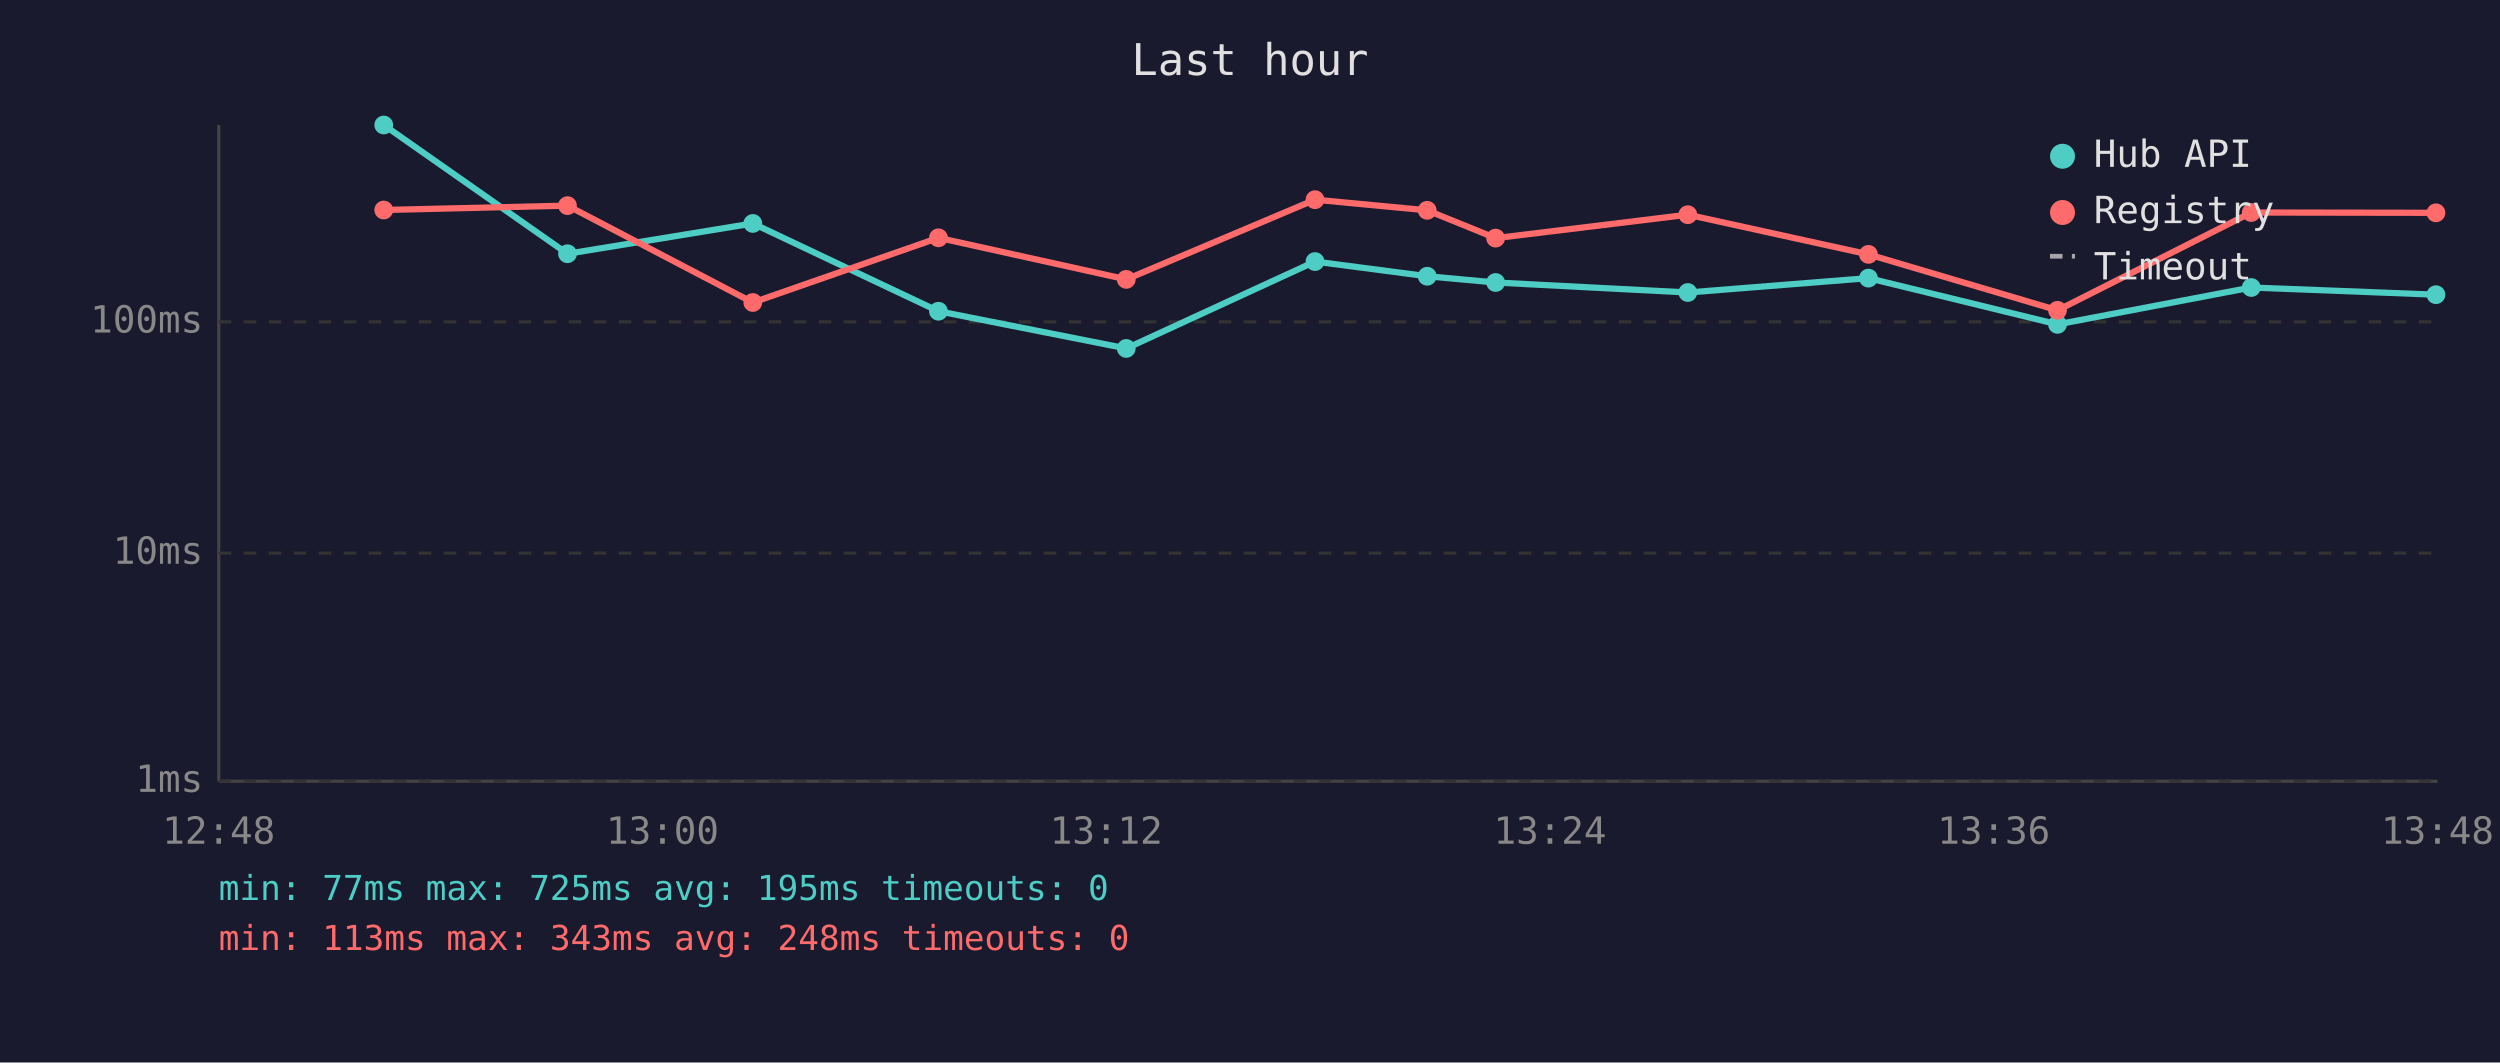
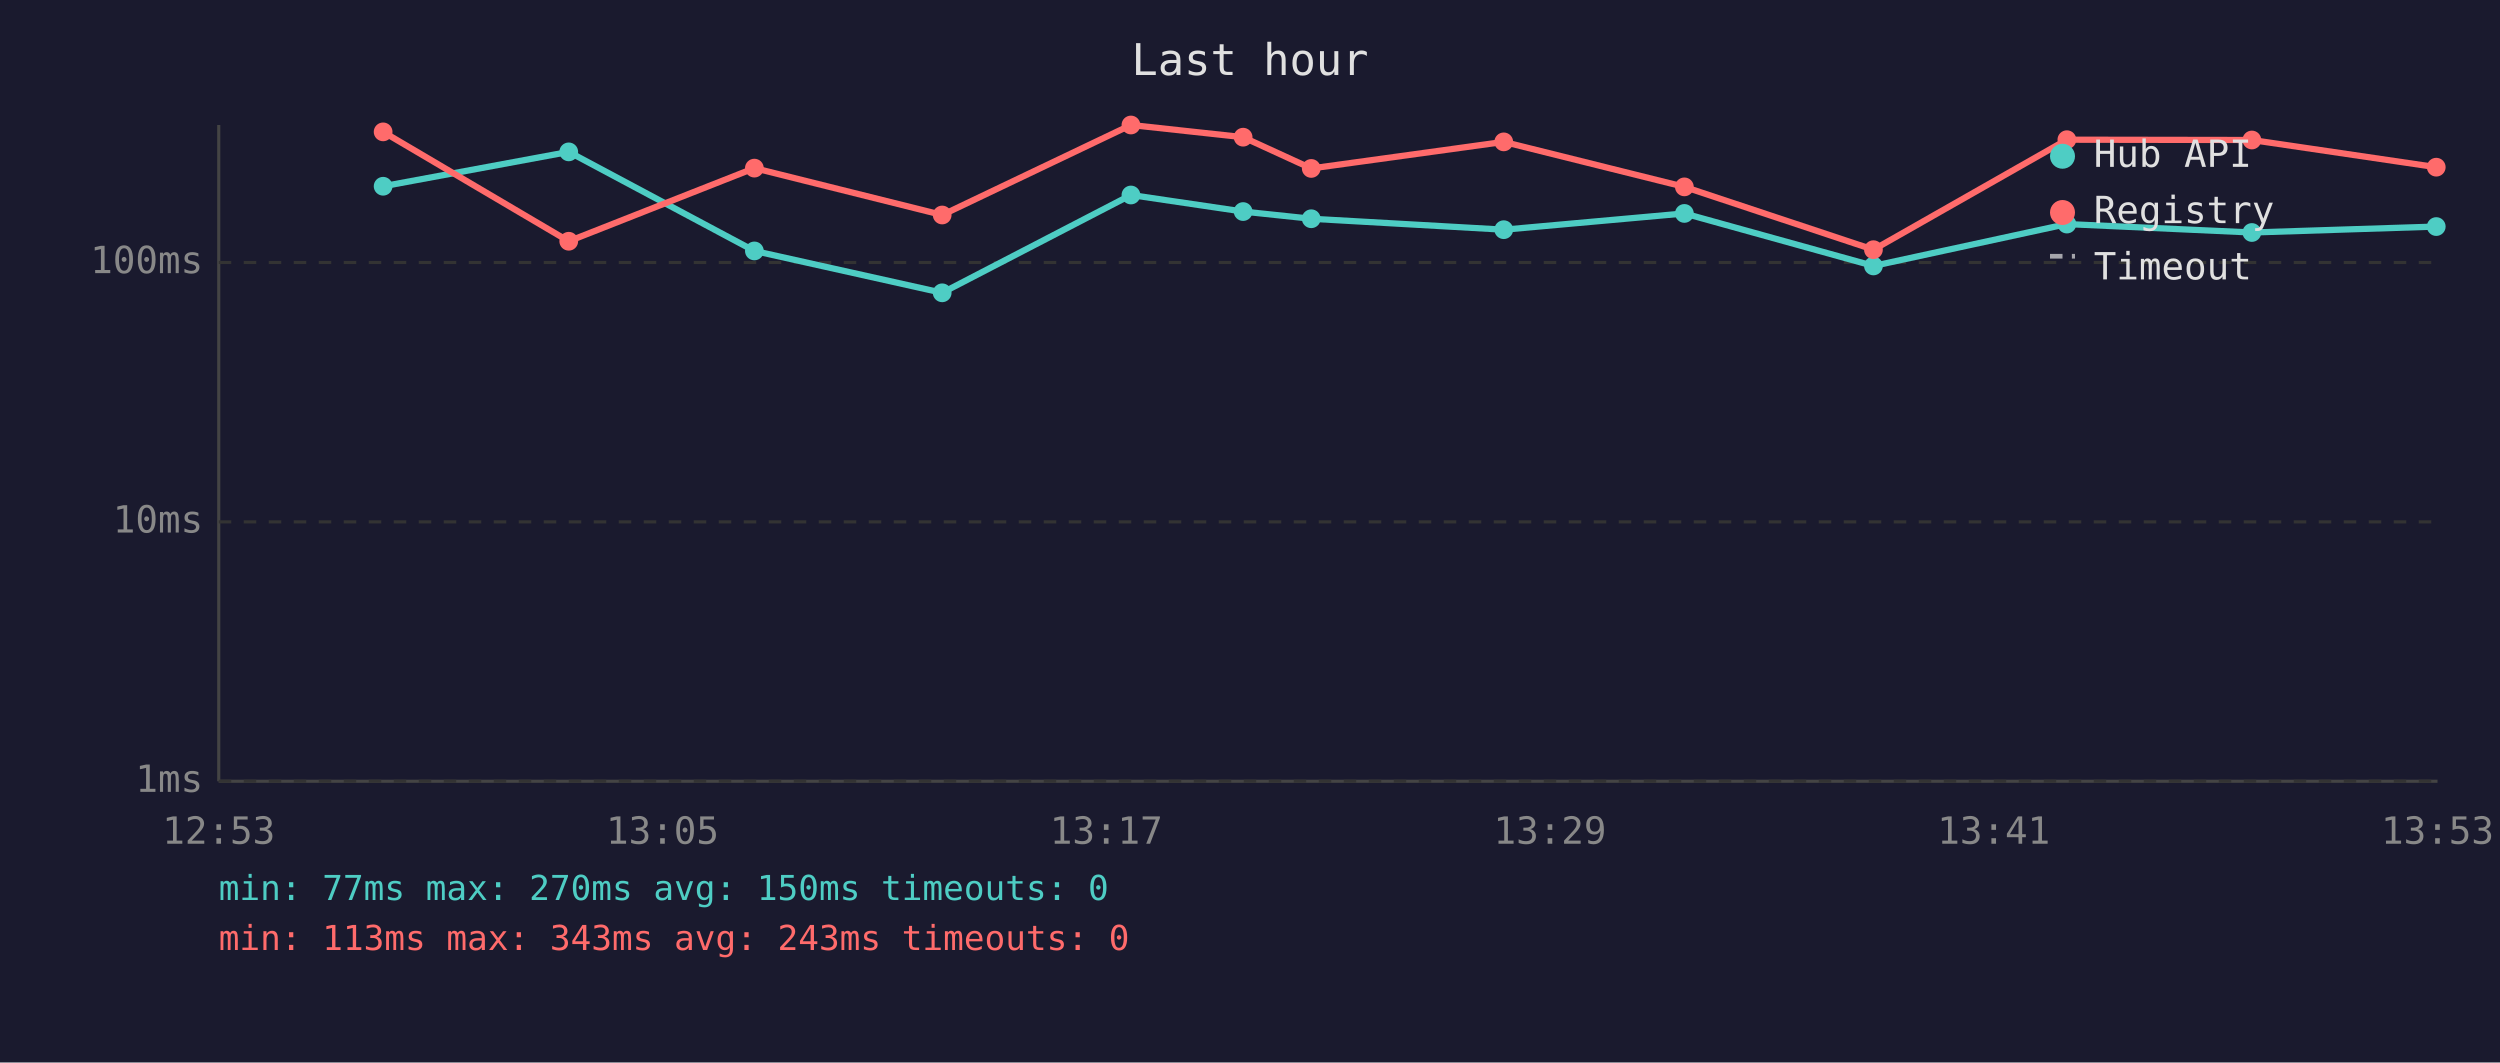
<svg xmlns="http://www.w3.org/2000/svg" viewBox="0 0 800 340" font-family="monospace" font-size="12">
  <rect width="800" height="340" fill="#1a1a2e" />
  <text x="400" y="24" fill="#e0e0e0" font-size="14" text-anchor="middle">Last hour</text>
  <line x1="70" y1="40" x2="70" y2="250" stroke="#444" stroke-width="1" />
  <line x1="70" y1="250" x2="780" y2="250" stroke="#444" stroke-width="1" />
  <line x1="70" y1="250" x2="780" y2="250" stroke="#333" stroke-width="1" stroke-dasharray="4" />
  <text x="65" y="250" fill="#888" text-anchor="end" dominant-baseline="middle">1ms</text>
-   <line x1="70" y1="177" x2="780" y2="177" stroke="#333" stroke-width="1" stroke-dasharray="4" />
-   <text x="65" y="177" fill="#888" text-anchor="end" dominant-baseline="middle">10ms</text>
-   <line x1="70" y1="103" x2="780" y2="103" stroke="#333" stroke-width="1" stroke-dasharray="4" />
-   <text x="65" y="103" fill="#888" text-anchor="end" dominant-baseline="middle">100ms</text>
-   <text x="70" y="270" fill="#888" text-anchor="middle">12:48</text>
-   <text x="212" y="270" fill="#888" text-anchor="middle">13:00</text>
-   <text x="354" y="270" fill="#888" text-anchor="middle">13:12</text>
-   <text x="496" y="270" fill="#888" text-anchor="middle">13:24</text>
-   <text x="638" y="270" fill="#888" text-anchor="middle">13:36</text>
-   <text x="780" y="270" fill="#888" text-anchor="middle">13:48</text>
-   <polyline points="122.8,40.0 181.6,81.2 240.9,71.5 300.3,99.6 360.4,111.5 420.8,83.7 456.7,88.4 478.6,90.4 540.1,93.6 597.9,89.0 658.4,103.8 720.4,92.0 779.5,94.3" fill="none" stroke="#4ecdc4" stroke-width="2" opacity="1" />
-   <circle cx="122.8" cy="40.0" r="3" fill="#4ecdc4" />
-   <circle cx="181.6" cy="81.2" r="3" fill="#4ecdc4" />
-   <circle cx="240.9" cy="71.5" r="3" fill="#4ecdc4" />
-   <circle cx="300.3" cy="99.6" r="3" fill="#4ecdc4" />
-   <circle cx="360.4" cy="111.5" r="3" fill="#4ecdc4" />
-   <circle cx="420.8" cy="83.7" r="3" fill="#4ecdc4" />
-   <circle cx="456.7" cy="88.4" r="3" fill="#4ecdc4" />
-   <circle cx="478.6" cy="90.4" r="3" fill="#4ecdc4" />
-   <circle cx="540.1" cy="93.6" r="3" fill="#4ecdc4" />
-   <circle cx="597.9" cy="89.0" r="3" fill="#4ecdc4" />
-   <circle cx="658.4" cy="103.8" r="3" fill="#4ecdc4" />
-   <circle cx="720.4" cy="92.0" r="3" fill="#4ecdc4" />
-   <circle cx="779.5" cy="94.3" r="3" fill="#4ecdc4" />
-   <polyline points="122.8,67.2 181.6,65.8 240.9,96.8 300.3,76.1 360.4,89.4 420.8,63.9 456.7,67.3 478.6,76.2 540.1,68.7 597.9,81.4 658.4,99.3 720.4,68.0 779.5,68.1" fill="none" stroke="#ff6b6b" stroke-width="2" opacity="1" />
-   <circle cx="122.8" cy="67.2" r="3" fill="#ff6b6b" />
-   <circle cx="181.6" cy="65.8" r="3" fill="#ff6b6b" />
-   <circle cx="240.9" cy="96.8" r="3" fill="#ff6b6b" />
-   <circle cx="300.3" cy="76.1" r="3" fill="#ff6b6b" />
-   <circle cx="360.4" cy="89.4" r="3" fill="#ff6b6b" />
-   <circle cx="420.8" cy="63.9" r="3" fill="#ff6b6b" />
-   <circle cx="456.7" cy="67.3" r="3" fill="#ff6b6b" />
-   <circle cx="478.6" cy="76.2" r="3" fill="#ff6b6b" />
-   <circle cx="540.1" cy="68.7" r="3" fill="#ff6b6b" />
-   <circle cx="597.9" cy="81.4" r="3" fill="#ff6b6b" />
-   <circle cx="658.4" cy="99.3" r="3" fill="#ff6b6b" />
-   <circle cx="720.4" cy="68.0" r="3" fill="#ff6b6b" />
-   <circle cx="779.5" cy="68.1" r="3" fill="#ff6b6b" />
+   <line x1="70" y1="167" x2="780" y2="167" stroke="#333" stroke-width="1" stroke-dasharray="4" />
+   <text x="65" y="167" fill="#888" text-anchor="end" dominant-baseline="middle">10ms</text>
+   <line x1="70" y1="84" x2="780" y2="84" stroke="#333" stroke-width="1" stroke-dasharray="4" />
+   <text x="65" y="84" fill="#888" text-anchor="end" dominant-baseline="middle">100ms</text>
+   <text x="70" y="270" fill="#888" text-anchor="middle">12:53</text>
+   <text x="212" y="270" fill="#888" text-anchor="middle">13:05</text>
+   <text x="354" y="270" fill="#888" text-anchor="middle">13:17</text>
+   <text x="496" y="270" fill="#888" text-anchor="middle">13:29</text>
+   <text x="638" y="270" fill="#888" text-anchor="middle">13:41</text>
+   <text x="780" y="270" fill="#888" text-anchor="middle">13:53</text>
+   <polyline points="122.6,59.6 182.0,48.6 241.4,80.3 301.5,93.7 361.9,62.4 397.8,67.7 419.6,70.0 481.2,73.5 539.0,68.3 599.5,85.1 661.4,71.7 720.6,74.4 779.6,72.5" fill="none" stroke="#4ecdc4" stroke-width="2" opacity="1" />
+   <circle cx="122.6" cy="59.6" r="3" fill="#4ecdc4" />
+   <circle cx="182.0" cy="48.6" r="3" fill="#4ecdc4" />
+   <circle cx="241.4" cy="80.3" r="3" fill="#4ecdc4" />
+   <circle cx="301.5" cy="93.7" r="3" fill="#4ecdc4" />
+   <circle cx="361.9" cy="62.4" r="3" fill="#4ecdc4" />
+   <circle cx="397.8" cy="67.7" r="3" fill="#4ecdc4" />
+   <circle cx="419.6" cy="70.0" r="3" fill="#4ecdc4" />
+   <circle cx="481.2" cy="73.5" r="3" fill="#4ecdc4" />
+   <circle cx="539.0" cy="68.3" r="3" fill="#4ecdc4" />
+   <circle cx="599.5" cy="85.1" r="3" fill="#4ecdc4" />
+   <circle cx="661.4" cy="71.7" r="3" fill="#4ecdc4" />
+   <circle cx="720.6" cy="74.4" r="3" fill="#4ecdc4" />
+   <circle cx="779.6" cy="72.5" r="3" fill="#4ecdc4" />
+   <polyline points="122.6,42.2 182.0,77.2 241.4,53.8 301.5,68.8 361.9,40.0 397.8,43.9 419.6,53.9 481.2,45.4 539.0,59.8 599.5,79.9 661.4,44.7 720.6,44.8 779.6,53.5" fill="none" stroke="#ff6b6b" stroke-width="2" opacity="1" />
+   <circle cx="122.6" cy="42.2" r="3" fill="#ff6b6b" />
+   <circle cx="182.0" cy="77.2" r="3" fill="#ff6b6b" />
+   <circle cx="241.4" cy="53.8" r="3" fill="#ff6b6b" />
+   <circle cx="301.5" cy="68.8" r="3" fill="#ff6b6b" />
+   <circle cx="361.9" cy="40.0" r="3" fill="#ff6b6b" />
+   <circle cx="397.8" cy="43.9" r="3" fill="#ff6b6b" />
+   <circle cx="419.6" cy="53.9" r="3" fill="#ff6b6b" />
+   <circle cx="481.2" cy="45.4" r="3" fill="#ff6b6b" />
+   <circle cx="539.0" cy="59.8" r="3" fill="#ff6b6b" />
+   <circle cx="599.5" cy="79.9" r="3" fill="#ff6b6b" />
+   <circle cx="661.4" cy="44.7" r="3" fill="#ff6b6b" />
+   <circle cx="720.6" cy="44.8" r="3" fill="#ff6b6b" />
+   <circle cx="779.6" cy="53.5" r="3" fill="#ff6b6b" />
  <circle cx="660" cy="50" r="4" fill="#4ecdc4" />
  <text x="670" y="50" fill="#e0e0e0" dominant-baseline="middle">Hub API</text>
  <circle cx="660" cy="68" r="4" fill="#ff6b6b" />
  <text x="670" y="68" fill="#e0e0e0" dominant-baseline="middle">Registry</text>
  <line x1="656" y1="82" x2="664" y2="82" stroke="#e0e0e0" stroke-width="1.5" stroke-dasharray="4,3" opacity="0.7" />
  <text x="670" y="86" fill="#e0e0e0" dominant-baseline="middle">Timeout</text>
-   <text x="70" y="288" fill="#4ecdc4" font-size="11">min: 77ms  max: 725ms  avg: 195ms  timeouts: 0</text>
-   <text x="70" y="304" fill="#ff6b6b" font-size="11">min: 113ms  max: 343ms  avg: 248ms  timeouts: 0</text>
+   <text x="70" y="288" fill="#4ecdc4" font-size="11">min: 77ms  max: 270ms  avg: 150ms  timeouts: 0</text>
+   <text x="70" y="304" fill="#ff6b6b" font-size="11">min: 113ms  max: 343ms  avg: 243ms  timeouts: 0</text>
</svg>
